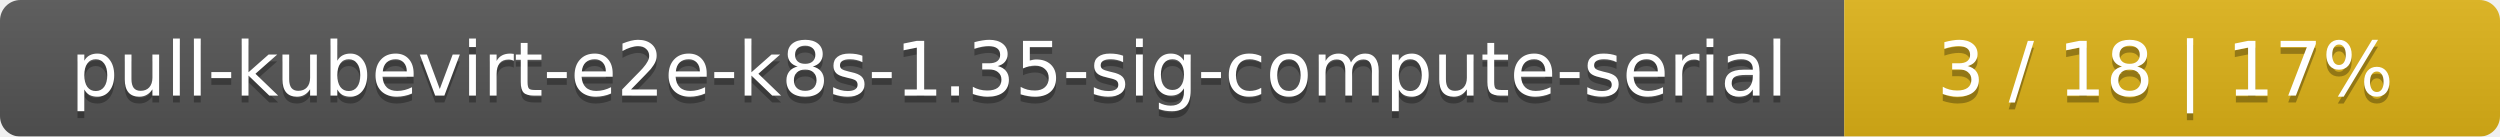
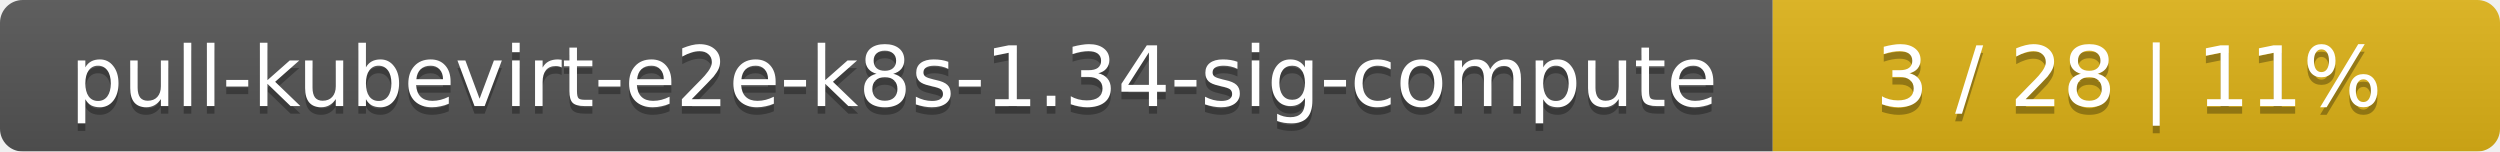
- <svg xmlns="http://www.w3.org/2000/svg" width="366" height="20">
+ <svg xmlns="http://www.w3.org/2000/svg" width="330" height="20">
  <linearGradient id="smooth" x2="0" y2="100%">
    <stop offset="0" stop-color="#bbb" stop-opacity=".1" />
    <stop offset="1" stop-opacity=".1" />
  </linearGradient>
  <mask id="round">
-     <rect width="366" height="20" rx="3" fill="#fff" />
+     <rect width="330" height="20" rx="3" fill="#fff" />
  </mask>
  <g mask="url(#round)">
-     <rect width="270" height="20" fill="#555" />
-     <rect x="270" width="96" height="20" fill="#dfb317" />
-     <rect width="366" height="20" fill="url(#smooth)" />
+     <rect width="234" height="20" fill="#555" />
+     <rect x="234" width="96" height="20" fill="#dfb317" />
+     <rect width="330" height="20" fill="url(#smooth)" />
  </g>
  <g fill="#fff" text-anchor="middle" font-family="DejaVu Sans,Verdana,Geneva,sans-serif" font-size="11">
-     <text x="136" y="15" fill="#010101" fill-opacity=".3">pull-kubevirt-e2e-k8s-1.35-sig-compute-serial</text>
-     <text x="136" y="14">pull-kubevirt-e2e-k8s-1.35-sig-compute-serial</text>
-     <text x="317" y="15" fill="#010101" fill-opacity=".3">3 / 18    |    17%</text>
-     <text x="317" y="14">3 / 18    |    17%</text>
+     <text x="118" y="15" fill="#010101" fill-opacity=".3">pull-kubevirt-e2e-k8s-1.34-sig-compute</text>
+     <text x="118" y="14">pull-kubevirt-e2e-k8s-1.34-sig-compute</text>
+     <text x="281" y="15" fill="#010101" fill-opacity=".3">3 / 28    |    11%</text>
+     <text x="281" y="14">3 / 28    |    11%</text>
  </g>
</svg>
